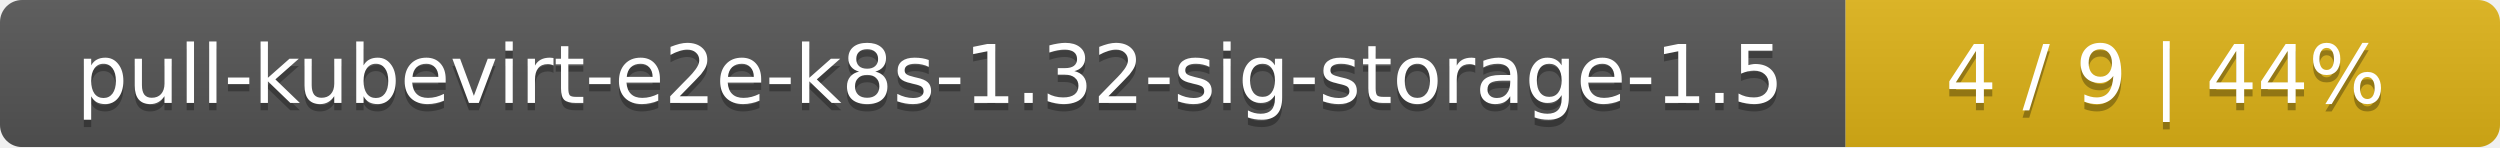
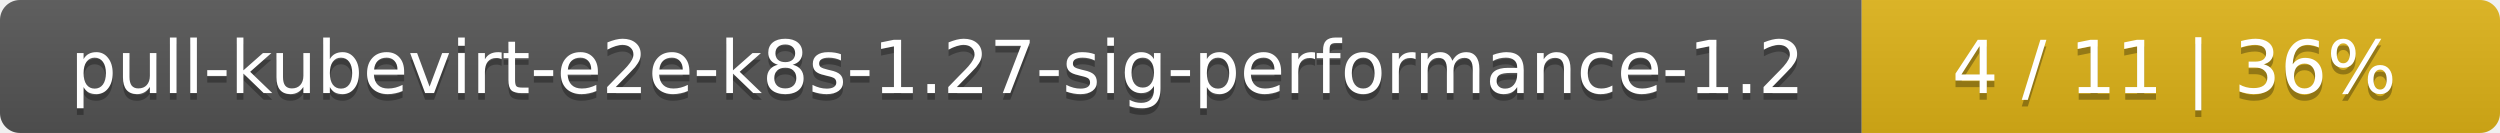
- <svg xmlns="http://www.w3.org/2000/svg" width="340" height="20">
+ <svg xmlns="http://www.w3.org/2000/svg" width="376" height="20">
  <linearGradient id="smooth" x2="0" y2="100%">
    <stop offset="0" stop-color="#bbb" stop-opacity=".1" />
    <stop offset="1" stop-opacity=".1" />
  </linearGradient>
  <mask id="round">
-     <rect width="340" height="20" rx="3" fill="#fff" />
+     <rect width="376" height="20" rx="3" fill="#fff" />
  </mask>
  <g mask="url(#round)">
-     <rect width="251" height="20" fill="#555" />
-     <rect x="251" width="89" height="20" fill="#dfb317" />
-     <rect width="340" height="20" fill="url(#smooth)" />
+     <rect width="280" height="20" fill="#555" />
+     <rect x="280" width="96" height="20" fill="#dfb317" />
+     <rect width="376" height="20" fill="url(#smooth)" />
  </g>
  <g fill="#fff" text-anchor="middle" font-family="DejaVu Sans,Verdana,Geneva,sans-serif" font-size="11">
-     <text x="126.5" y="15" fill="#010101" fill-opacity=".3">pull-kubevirt-e2e-k8s-1.32-sig-storage-1.5</text>
-     <text x="126.5" y="14">pull-kubevirt-e2e-k8s-1.32-sig-storage-1.5</text>
-     <text x="294.5" y="15" fill="#010101" fill-opacity=".3">4 / 9    |    44%</text>
-     <text x="294.5" y="14">4 / 9    |    44%</text>
+     <text x="141" y="15" fill="#010101" fill-opacity=".3">pull-kubevirt-e2e-k8s-1.27-sig-performance-1.2</text>
+     <text x="141" y="14">pull-kubevirt-e2e-k8s-1.27-sig-performance-1.2</text>
+     <text x="327" y="15" fill="#010101" fill-opacity=".3">4 / 11    |    36%</text>
+     <text x="327" y="14">4 / 11    |    36%</text>
  </g>
</svg>
